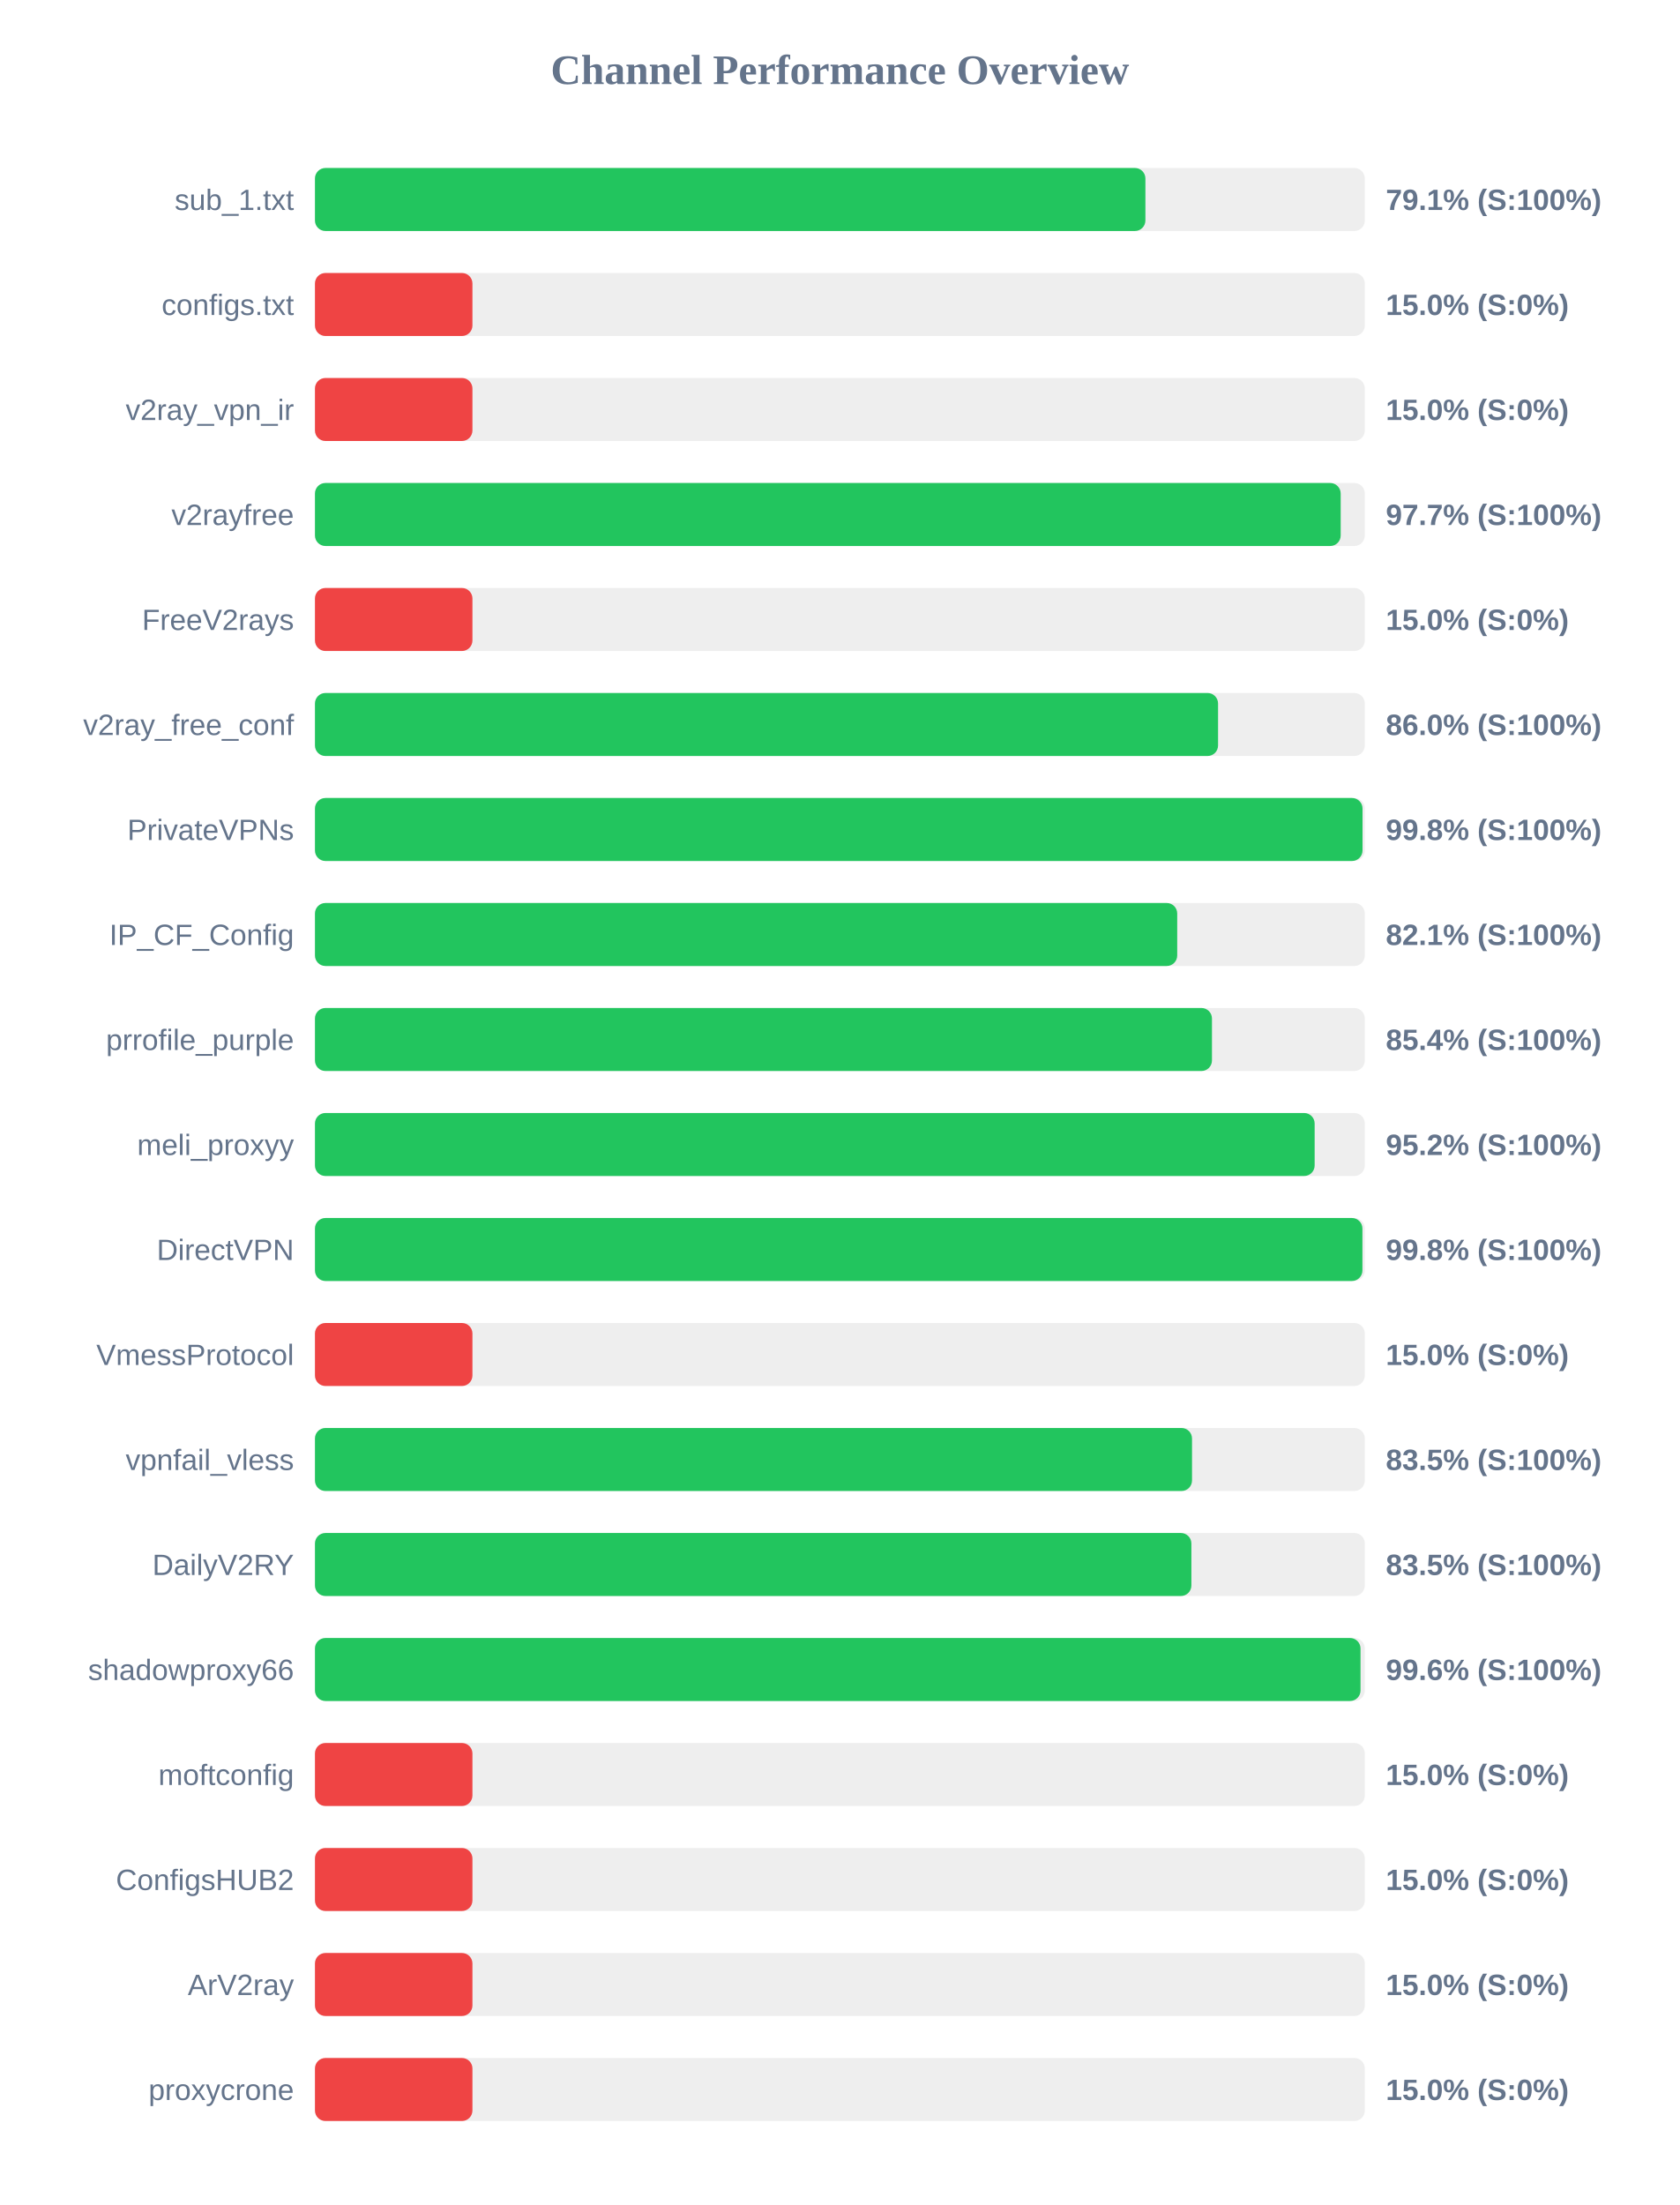
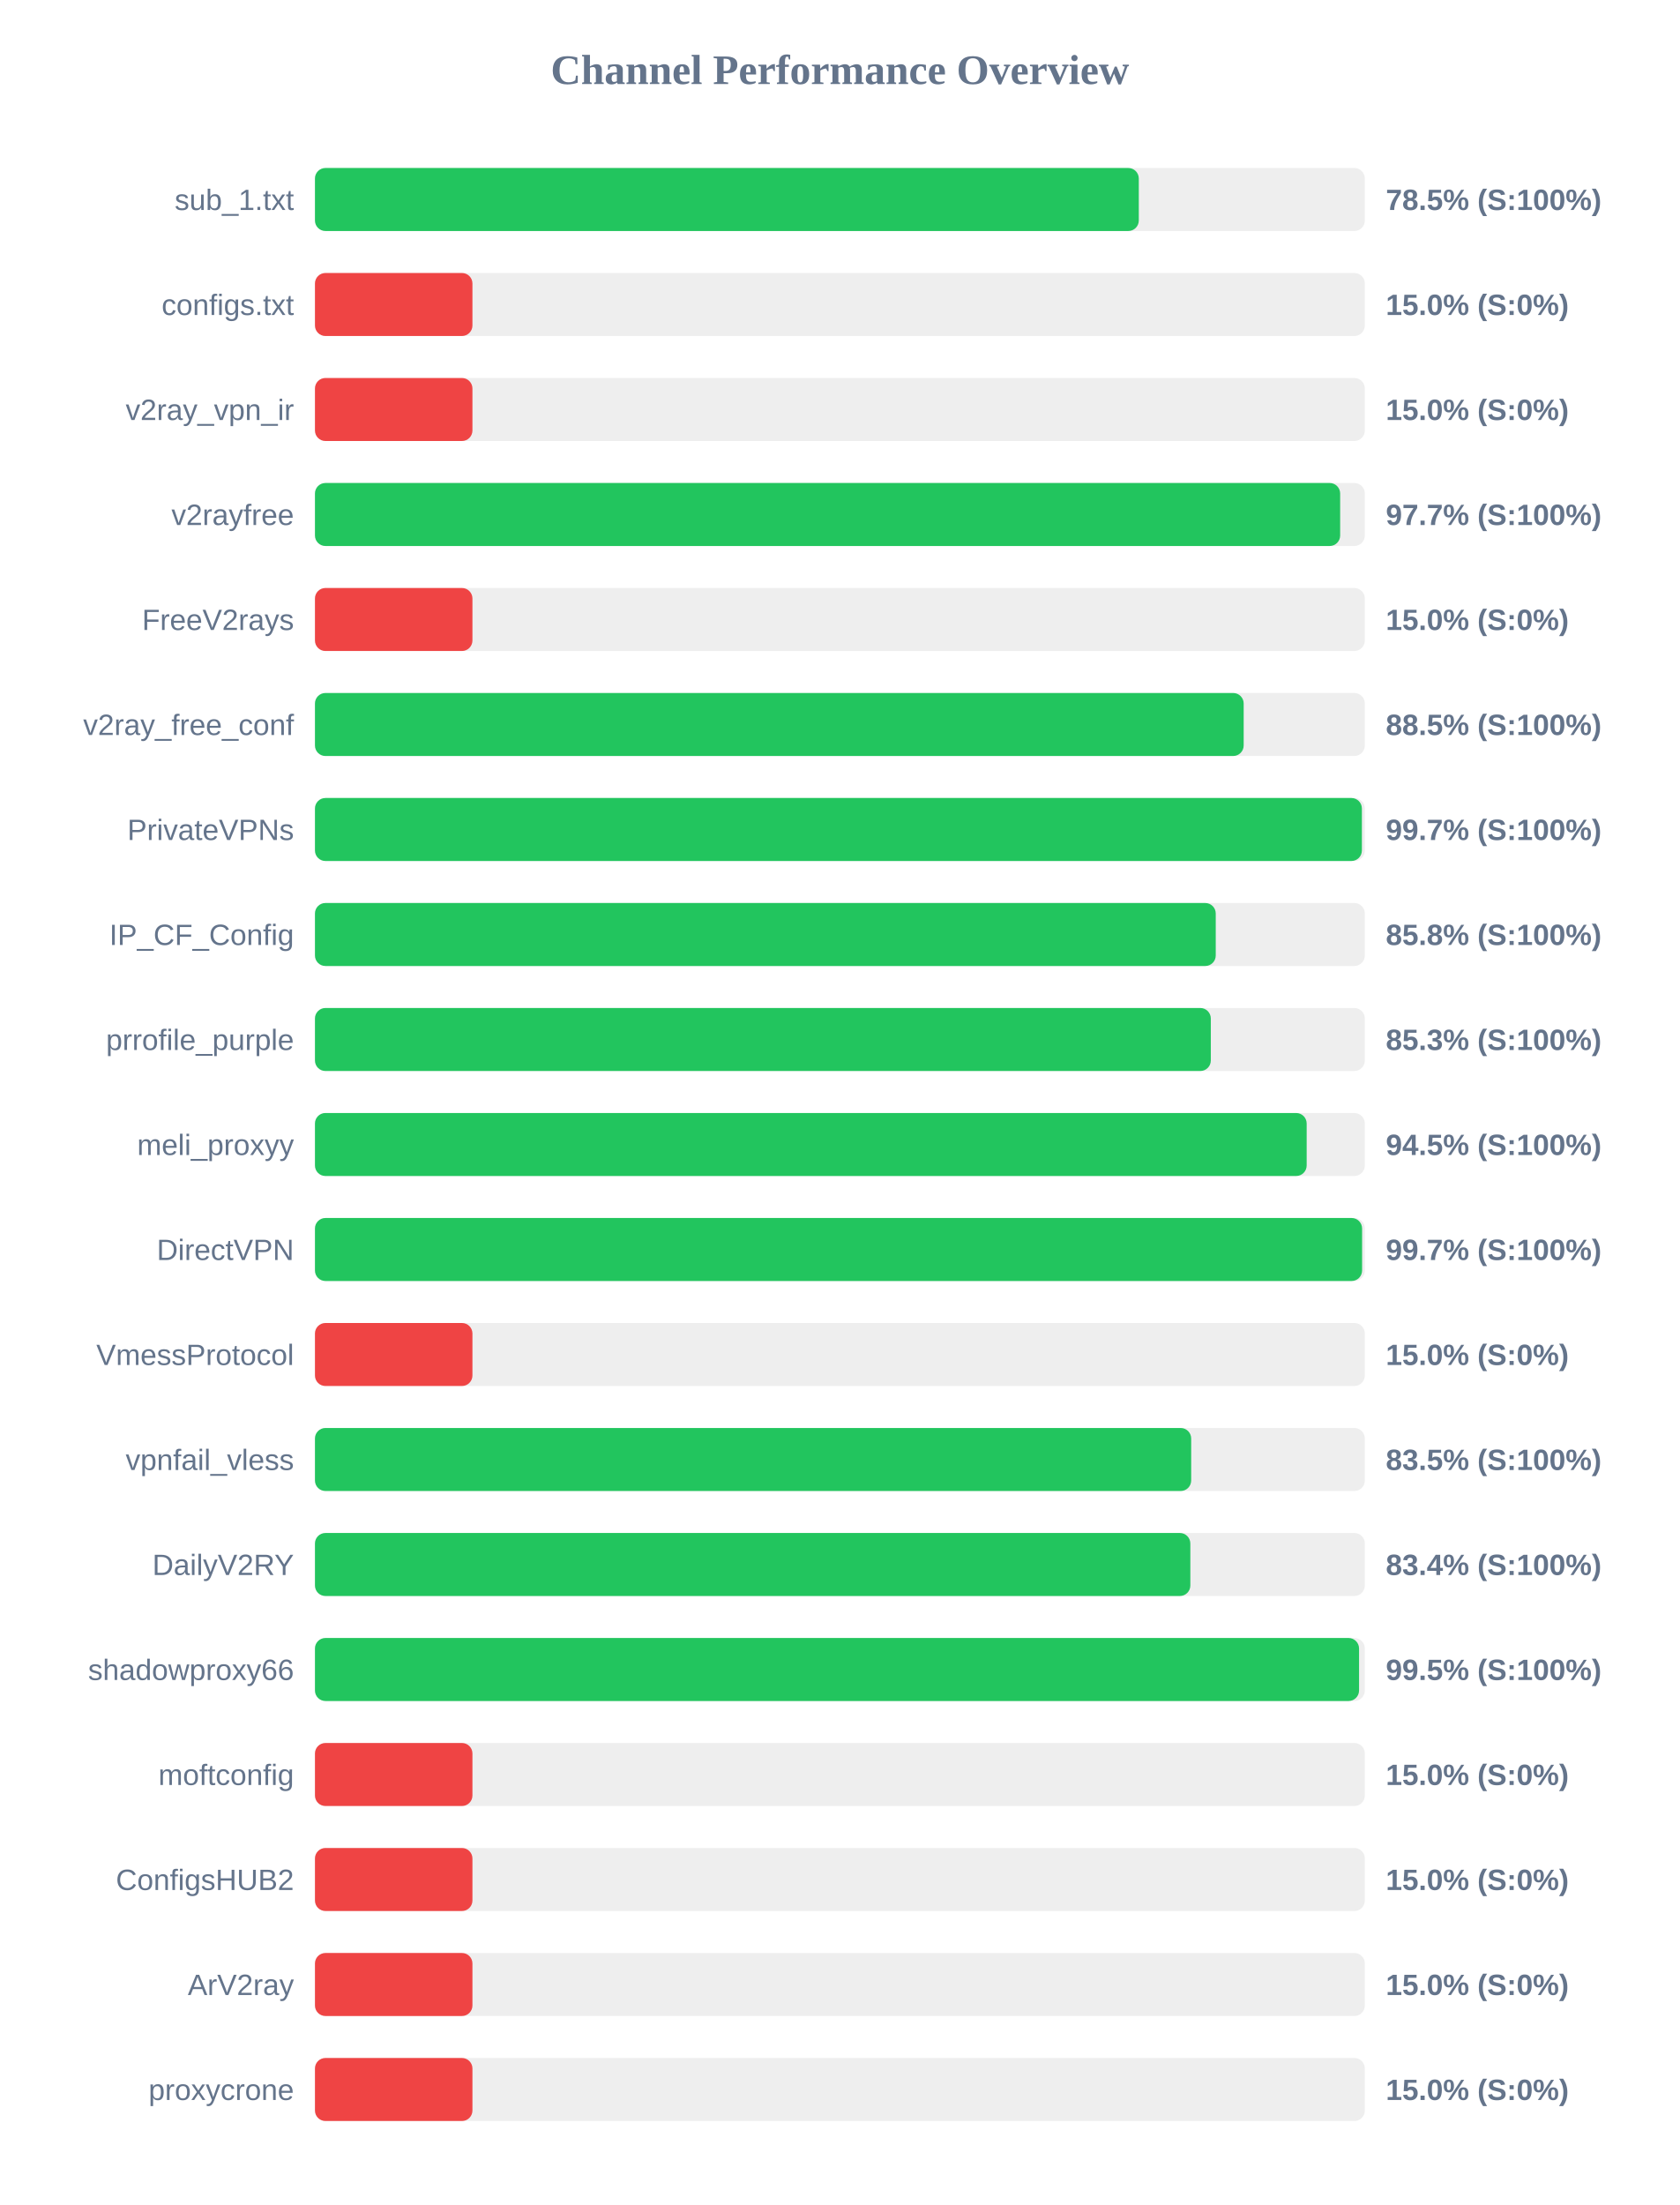
<svg xmlns="http://www.w3.org/2000/svg" width="800" height="1050" version="1.1">
  <style>
        .row { font: 14px Arial; fill: #64748b; }
        .score { font: bold 14px Arial; fill: #64748b; }
    </style>
  <text x="400" y="40" text-anchor="middle" font-size="20px" font-weight="bold" fill="#64748b">Channel Performance Overview</text>
  <rect x="150" y="80" width="500" height="30" fill="#eee" rx="5" />
-   <rect x="150" y="80" width="395.5" height="30" fill="#22c55e" rx="5" />
+   <rect x="150" y="80" width="392.35" height="30" fill="#22c55e" rx="5" />
  <text x="140" y="100" text-anchor="end" class="row">sub_1.txt</text>
-   <text x="660" y="100" text-anchor="start" class="score">79.1% (S:100%)</text>
+   <text x="660" y="100" text-anchor="start" class="score">78.5% (S:100%)</text>
  <rect x="150" y="130" width="500" height="30" fill="#eee" rx="5" />
  <rect x="150" y="130" width="75.0" height="30" fill="#ef4444" rx="5" />
  <text x="140" y="150" text-anchor="end" class="row">configs.txt</text>
  <text x="660" y="150" text-anchor="start" class="score">15.0% (S:0%)</text>
  <rect x="150" y="180" width="500" height="30" fill="#eee" rx="5" />
  <rect x="150" y="180" width="75.0" height="30" fill="#ef4444" rx="5" />
  <text x="140" y="200" text-anchor="end" class="row">v2ray_vpn_ir</text>
  <text x="660" y="200" text-anchor="start" class="score">15.0% (S:0%)</text>
  <rect x="150" y="230" width="500" height="30" fill="#eee" rx="5" />
-   <rect x="150" y="230" width="488.5" height="30" fill="#22c55e" rx="5" />
+   <rect x="150" y="230" width="488.25" height="30" fill="#22c55e" rx="5" />
  <text x="140" y="250" text-anchor="end" class="row">v2rayfree</text>
  <text x="660" y="250" text-anchor="start" class="score">97.7% (S:100%)</text>
  <rect x="150" y="280" width="500" height="30" fill="#eee" rx="5" />
  <rect x="150" y="280" width="75.0" height="30" fill="#ef4444" rx="5" />
  <text x="140" y="300" text-anchor="end" class="row">FreeV2rays</text>
  <text x="660" y="300" text-anchor="start" class="score">15.0% (S:0%)</text>
  <rect x="150" y="330" width="500" height="30" fill="#eee" rx="5" />
-   <rect x="150" y="330" width="430.1" height="30" fill="#22c55e" rx="5" />
+   <rect x="150" y="330" width="442.3" height="30" fill="#22c55e" rx="5" />
  <text x="140" y="350" text-anchor="end" class="row">v2ray_free_conf</text>
-   <text x="660" y="350" text-anchor="start" class="score">86.0% (S:100%)</text>
+   <text x="660" y="350" text-anchor="start" class="score">88.5% (S:100%)</text>
  <rect x="150" y="380" width="500" height="30" fill="#eee" rx="5" />
-   <rect x="150" y="380" width="498.9" height="30" fill="#22c55e" rx="5" />
+   <rect x="150" y="380" width="498.6" height="30" fill="#22c55e" rx="5" />
  <text x="140" y="400" text-anchor="end" class="row">PrivateVPNs</text>
-   <text x="660" y="400" text-anchor="start" class="score">99.8% (S:100%)</text>
+   <text x="660" y="400" text-anchor="start" class="score">99.7% (S:100%)</text>
  <rect x="150" y="430" width="500" height="30" fill="#eee" rx="5" />
-   <rect x="150" y="430" width="410.65" height="30" fill="#22c55e" rx="5" />
+   <rect x="150" y="430" width="429.0" height="30" fill="#22c55e" rx="5" />
  <text x="140" y="450" text-anchor="end" class="row">IP_CF_Config</text>
-   <text x="660" y="450" text-anchor="start" class="score">82.1% (S:100%)</text>
+   <text x="660" y="450" text-anchor="start" class="score">85.8% (S:100%)</text>
  <rect x="150" y="480" width="500" height="30" fill="#eee" rx="5" />
-   <rect x="150" y="480" width="427.2" height="30" fill="#22c55e" rx="5" />
+   <rect x="150" y="480" width="426.65" height="30" fill="#22c55e" rx="5" />
  <text x="140" y="500" text-anchor="end" class="row">prrofile_purple</text>
-   <text x="660" y="500" text-anchor="start" class="score">85.4% (S:100%)</text>
+   <text x="660" y="500" text-anchor="start" class="score">85.3% (S:100%)</text>
  <rect x="150" y="530" width="500" height="30" fill="#eee" rx="5" />
-   <rect x="150" y="530" width="476.1" height="30" fill="#22c55e" rx="5" />
+   <rect x="150" y="530" width="472.3" height="30" fill="#22c55e" rx="5" />
  <text x="140" y="550" text-anchor="end" class="row">meli_proxyy</text>
-   <text x="660" y="550" text-anchor="start" class="score">95.2% (S:100%)</text>
+   <text x="660" y="550" text-anchor="start" class="score">94.5% (S:100%)</text>
  <rect x="150" y="580" width="500" height="30" fill="#eee" rx="5" />
-   <rect x="150" y="580" width="498.85" height="30" fill="#22c55e" rx="5" />
+   <rect x="150" y="580" width="498.7" height="30" fill="#22c55e" rx="5" />
  <text x="140" y="600" text-anchor="end" class="row">DirectVPN</text>
-   <text x="660" y="600" text-anchor="start" class="score">99.8% (S:100%)</text>
+   <text x="660" y="600" text-anchor="start" class="score">99.7% (S:100%)</text>
  <rect x="150" y="630" width="500" height="30" fill="#eee" rx="5" />
  <rect x="150" y="630" width="75.0" height="30" fill="#ef4444" rx="5" />
  <text x="140" y="650" text-anchor="end" class="row">VmessProtocol</text>
  <text x="660" y="650" text-anchor="start" class="score">15.0% (S:0%)</text>
  <rect x="150" y="680" width="500" height="30" fill="#eee" rx="5" />
-   <rect x="150" y="680" width="417.7" height="30" fill="#22c55e" rx="5" />
+   <rect x="150" y="680" width="417.3" height="30" fill="#22c55e" rx="5" />
  <text x="140" y="700" text-anchor="end" class="row">vpnfail_vless</text>
  <text x="660" y="700" text-anchor="start" class="score">83.5% (S:100%)</text>
  <rect x="150" y="730" width="500" height="30" fill="#eee" rx="5" />
-   <rect x="150" y="730" width="417.4" height="30" fill="#22c55e" rx="5" />
+   <rect x="150" y="730" width="416.9" height="30" fill="#22c55e" rx="5" />
  <text x="140" y="750" text-anchor="end" class="row">DailyV2RY</text>
-   <text x="660" y="750" text-anchor="start" class="score">83.5% (S:100%)</text>
+   <text x="660" y="750" text-anchor="start" class="score">83.4% (S:100%)</text>
  <rect x="150" y="780" width="500" height="30" fill="#eee" rx="5" />
-   <rect x="150" y="780" width="497.95" height="30" fill="#22c55e" rx="5" />
+   <rect x="150" y="780" width="497.25" height="30" fill="#22c55e" rx="5" />
  <text x="140" y="800" text-anchor="end" class="row">shadowproxy66</text>
-   <text x="660" y="800" text-anchor="start" class="score">99.6% (S:100%)</text>
+   <text x="660" y="800" text-anchor="start" class="score">99.5% (S:100%)</text>
  <rect x="150" y="830" width="500" height="30" fill="#eee" rx="5" />
  <rect x="150" y="830" width="75.0" height="30" fill="#ef4444" rx="5" />
  <text x="140" y="850" text-anchor="end" class="row">moftconfig</text>
  <text x="660" y="850" text-anchor="start" class="score">15.0% (S:0%)</text>
  <rect x="150" y="880" width="500" height="30" fill="#eee" rx="5" />
  <rect x="150" y="880" width="75.0" height="30" fill="#ef4444" rx="5" />
  <text x="140" y="900" text-anchor="end" class="row">ConfigsHUB2</text>
  <text x="660" y="900" text-anchor="start" class="score">15.0% (S:0%)</text>
  <rect x="150" y="930" width="500" height="30" fill="#eee" rx="5" />
  <rect x="150" y="930" width="75.0" height="30" fill="#ef4444" rx="5" />
  <text x="140" y="950" text-anchor="end" class="row">ArV2ray</text>
  <text x="660" y="950" text-anchor="start" class="score">15.0% (S:0%)</text>
  <rect x="150" y="980" width="500" height="30" fill="#eee" rx="5" />
  <rect x="150" y="980" width="75.0" height="30" fill="#ef4444" rx="5" />
  <text x="140" y="1000" text-anchor="end" class="row">proxycrone</text>
  <text x="660" y="1000" text-anchor="start" class="score">15.0% (S:0%)</text>
</svg>
